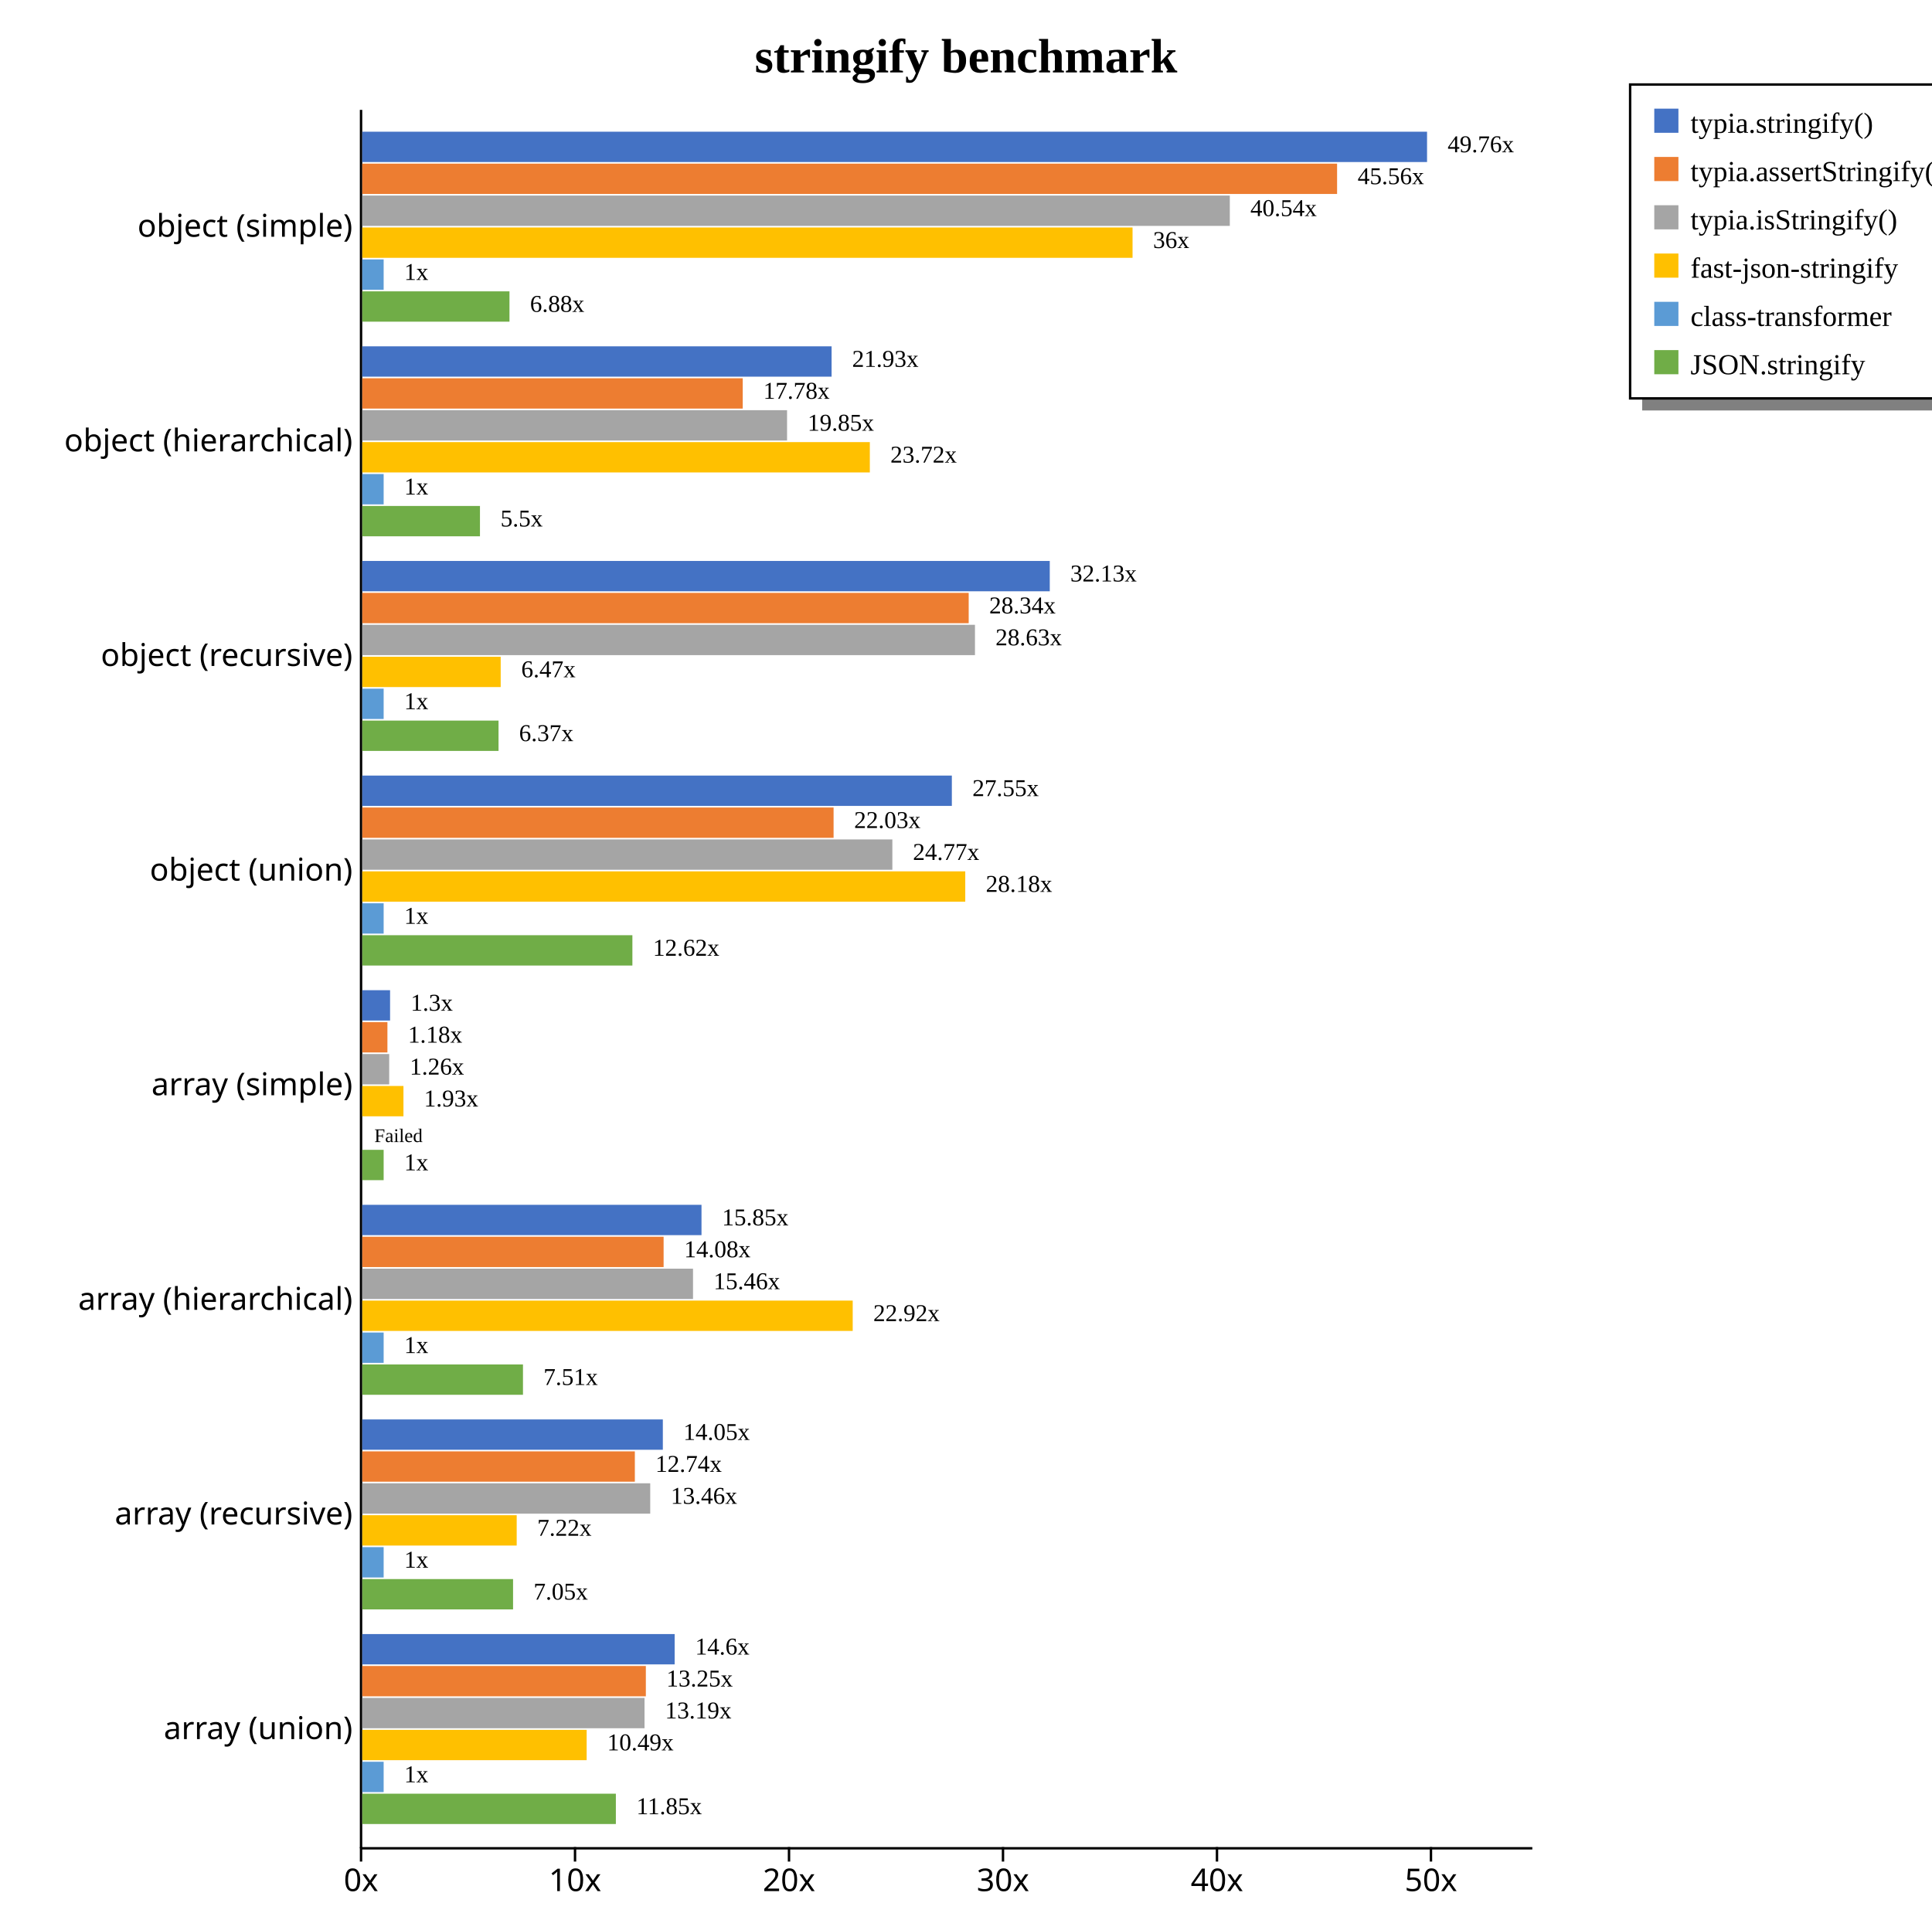
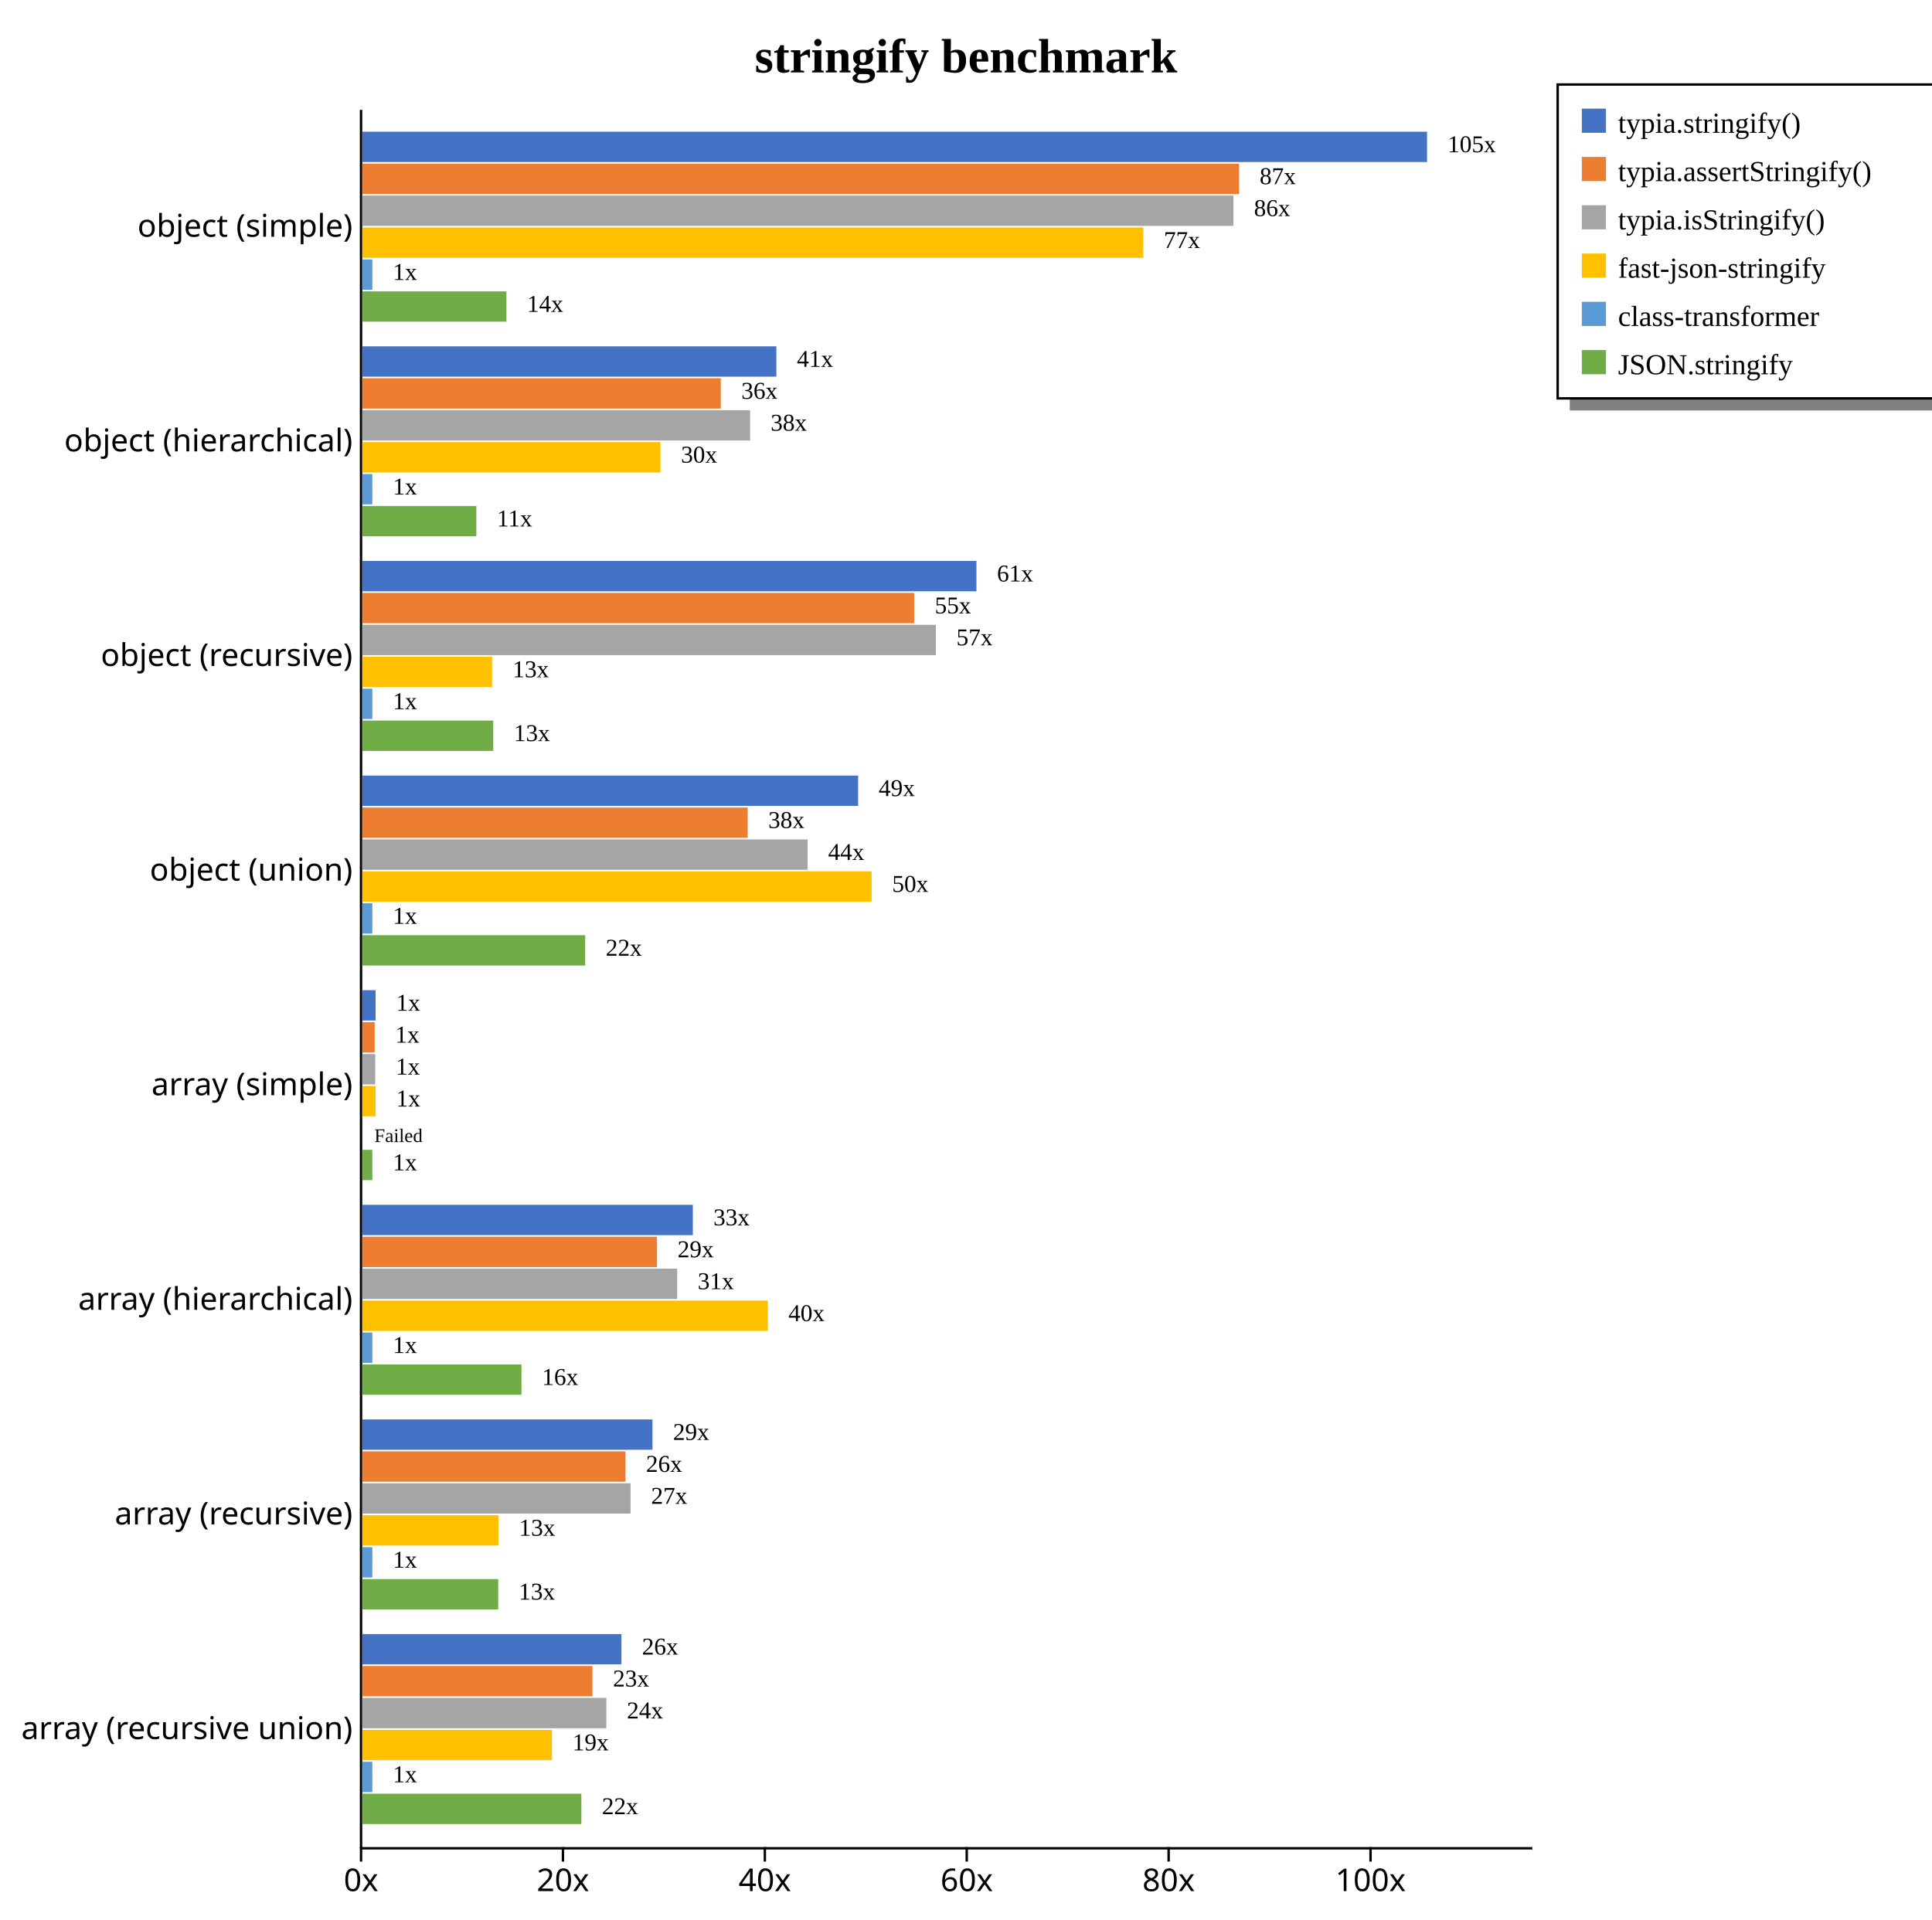
<svg xmlns="http://www.w3.org/2000/svg" width="800" height="795" style="background-color: white;">
  <g class="y axis" transform="translate(149,45)" fill="none" font-size="10" font-family="sans-serif" text-anchor="end" style="font-size: 13px;">
    <path class="domain" stroke="currentColor" d="M0.5,0.5V720.5" />
    <g class="tick" opacity="1" transform="translate(0,48.88889)" style="font-size: 13px;">
      <line stroke="currentColor" x2="0" />
      <text fill="currentColor" x="-3" dy="0.32em">object (simple)    </text>
    </g>
    <g class="tick" opacity="1" transform="translate(0,137.7778)" style="font-size: 13px;">
      <line stroke="currentColor" x2="0" />
      <text fill="currentColor" x="-3" dy="0.32em">object (hierarchical)    </text>
    </g>
    <g class="tick" opacity="1" transform="translate(0,226.6667)" style="font-size: 13px;">
      <line stroke="currentColor" x2="0" />
      <text fill="currentColor" x="-3" dy="0.32em">object (recursive)    </text>
    </g>
    <g class="tick" opacity="1" transform="translate(0,315.5556)" style="font-size: 13px;">
      <line stroke="currentColor" x2="0" />
      <text fill="currentColor" x="-3" dy="0.32em">object (union)    </text>
    </g>
    <g class="tick" opacity="1" transform="translate(0,404.4444)" style="font-size: 13px;">
      <line stroke="currentColor" x2="0" />
      <text fill="currentColor" x="-3" dy="0.32em">array (simple)    </text>
    </g>
    <g class="tick" opacity="1" transform="translate(0,493.3333)" style="font-size: 13px;">
      <line stroke="currentColor" x2="0" />
      <text fill="currentColor" x="-3" dy="0.32em">array (hierarchical)    </text>
    </g>
    <g class="tick" opacity="1" transform="translate(0,582.2222)" style="font-size: 13px;">
      <line stroke="currentColor" x2="0" />
      <text fill="currentColor" x="-3" dy="0.32em">array (recursive)    </text>
    </g>
    <g class="tick" opacity="1" transform="translate(0,671.1111)" style="font-size: 13px;">
      <line stroke="currentColor" x2="0" />
-       <text fill="currentColor" x="-3" dy="0.32em">array (union)    </text>
+       <text fill="currentColor" x="-3" dy="0.32em">array (recursive union)    </text>
    </g>
  </g>
  <g class="x axis" transform="translate(149,765)" fill="none" font-size="10" font-family="sans-serif" text-anchor="middle" style="font-size: 13px;">
    <path class="domain" stroke="currentColor" d="M0.5,0.5H485.5" />
    <g class="tick" opacity="1" transform="translate(0.5,0)" style="font-size: 13px;">
      <line stroke="currentColor" y2="6" />
      <text fill="currentColor" y="9" dy="0.71em">0x</text>
    </g>
-     <g class="tick" opacity="1" transform="translate(89.10618,0)" style="font-size: 13px;">
-       <line stroke="currentColor" y2="6" />
-       <text fill="currentColor" y="9" dy="0.71em">10x</text>
-     </g>
-     <g class="tick" opacity="1" transform="translate(177.7124,0)" style="font-size: 13px;">
+     <g class="tick" opacity="1" transform="translate(84.10248,0)" style="font-size: 13px;">
      <line stroke="currentColor" y2="6" />
      <text fill="currentColor" y="9" dy="0.71em">20x</text>
    </g>
-     <g class="tick" opacity="1" transform="translate(266.3186,0)" style="font-size: 13px;">
-       <line stroke="currentColor" y2="6" />
-       <text fill="currentColor" y="9" dy="0.71em">30x</text>
-     </g>
-     <g class="tick" opacity="1" transform="translate(354.9247,0)" style="font-size: 13px;">
+     <g class="tick" opacity="1" transform="translate(167.705,0)" style="font-size: 13px;">
      <line stroke="currentColor" y2="6" />
      <text fill="currentColor" y="9" dy="0.71em">40x</text>
    </g>
-     <g class="tick" opacity="1" transform="translate(443.5309,0)" style="font-size: 13px;">
-       <line stroke="currentColor" y2="6" />
-       <text fill="currentColor" y="9" dy="0.71em">50x</text>
+     <g class="tick" opacity="1" transform="translate(251.3074,0)" style="font-size: 13px;">
+       <line stroke="currentColor" y2="6" />
+       <text fill="currentColor" y="9" dy="0.71em">60x</text>
+     </g>
+     <g class="tick" opacity="1" transform="translate(334.9099,0)" style="font-size: 13px;">
+       <line stroke="currentColor" y2="6" />
+       <text fill="currentColor" y="9" dy="0.71em">80x</text>
+     </g>
+     <g class="tick" opacity="1" transform="translate(418.5124,0)" style="font-size: 13px;">
+       <line stroke="currentColor" y2="6" />
+       <text fill="currentColor" y="9" dy="0.71em">100x</text>
    </g>
  </g>
  <text transform="translate(400, 30)" style="text-anchor: middle; font-size: 20px; font-weight: bold;">stringify benchmark</text>
-   <rect x="680" y="165" width="200" height="5" fill="gray" />
-   <rect x="675" y="35" width="200" height="130" fill="none" stroke="black" />
-   <rect x="685" y="45" width="10" height="10" style="fill: #4472c4;" />
-   <text x="700" y="55" style="font-size: 12px;">typia.stringify()</text>
-   <rect x="685" y="65" width="10" height="10" style="fill: #ed7d31;" />
-   <text x="700" y="75" style="font-size: 12px;">typia.assertStringify()</text>
-   <rect x="685" y="85" width="10" height="10" style="fill: #a5a5a5;" />
-   <text x="700" y="95" style="font-size: 12px;">typia.isStringify()</text>
-   <rect x="685" y="105" width="10" height="10" style="fill: #ffc000;" />
-   <text x="700" y="115" style="font-size: 12px;">fast-json-stringify</text>
-   <rect x="685" y="125" width="10" height="10" style="fill: #5b9bd5;" />
-   <text x="700" y="135" style="font-size: 12px;">class-transformer</text>
-   <rect x="685" y="145" width="10" height="10" style="fill: #70ad47;" />
-   <text x="700" y="155" style="font-size: 12px;">JSON.stringify</text>
+   <rect x="650" y="165" width="230" height="5" fill="gray" />
+   <rect x="645" y="35" width="230" height="130" fill="none" stroke="black" />
+   <rect x="655" y="45" width="10" height="10" style="fill: #4472c4;" />
+   <text x="670" y="55" style="font-size: 12px;">typia.stringify()</text>
+   <rect x="655" y="65" width="10" height="10" style="fill: #ed7d31;" />
+   <text x="670" y="75" style="font-size: 12px;">typia.assertStringify()</text>
+   <rect x="655" y="85" width="10" height="10" style="fill: #a5a5a5;" />
+   <text x="670" y="95" style="font-size: 12px;">typia.isStringify()</text>
+   <rect x="655" y="105" width="10" height="10" style="fill: #ffc000;" />
+   <text x="670" y="115" style="font-size: 12px;">fast-json-stringify</text>
+   <rect x="655" y="125" width="10" height="10" style="fill: #5b9bd5;" />
+   <text x="670" y="135" style="font-size: 12px;">class-transformer</text>
+   <rect x="655" y="145" width="10" height="10" style="fill: #70ad47;" />
+   <text x="670" y="155" style="font-size: 12px;">JSON.stringify</text>
  <g style="font-size: 13px;">
    <g style="font-size: 13px;">
      <rect x="150" y="54.55" width="440.909" height="12.562" fill="#4472c4" />
-       <rect x="150" y="67.773" width="403.659" height="12.562" fill="#ed7d31" />
-       <rect x="150" y="80.996" width="359.238" height="12.562" fill="#a5a5a5" />
-       <rect x="150" y="94.219" width="318.964" height="12.562" fill="#ffc000" />
-       <rect x="150" y="107.443" width="8.861" height="12.562" fill="#5b9bd5" />
-       <rect x="150" y="120.666" width="60.964" height="12.562" fill="#70ad47" />
-       <text class="label" x="599.409" y="63.05" font-size="10px">49.76x</text>
-       <text class="label" x="562.159" y="76.273" font-size="10px">45.56x</text>
-       <text class="label" x="517.738" y="89.496" font-size="10px">40.54x</text>
-       <text class="label" x="477.464" y="102.719" font-size="10px">36x</text>
-       <text class="label" x="167.361" y="115.943" font-size="10px">1x</text>
-       <text class="label" x="219.464" y="129.166" font-size="10px">6.88x</text>
+       <rect x="150" y="67.773" width="363.095" height="12.562" fill="#ed7d31" />
+       <rect x="150" y="80.996" width="360.746" height="12.562" fill="#a5a5a5" />
+       <rect x="150" y="94.219" width="323.411" height="12.562" fill="#ffc000" />
+       <rect x="150" y="107.443" width="4.18" height="12.562" fill="#5b9bd5" />
+       <rect x="150" y="120.666" width="59.702" height="12.562" fill="#70ad47" />
+       <text class="label" x="599.409" y="63.05" font-size="10px">105x</text>
+       <text class="label" x="521.595" y="76.273" font-size="10px">87x</text>
+       <text class="label" x="519.246" y="89.496" font-size="10px">86x</text>
+       <text class="label" x="481.911" y="102.719" font-size="10px">77x</text>
+       <text class="label" x="162.68" y="115.943" font-size="10px">1x</text>
+       <text class="label" x="218.202" y="129.166" font-size="10px">14x</text>
      <text class="label" x="595.909" y="64.55" font-size="8px" />
-       <text class="label" x="558.659" y="77.773" font-size="8px" />
-       <text class="label" x="514.238" y="90.996" font-size="8px" />
-       <text class="label" x="473.964" y="104.219" font-size="8px" />
-       <text class="label" x="163.861" y="117.443" font-size="8px" />
-       <text class="label" x="215.964" y="130.666" font-size="8px" />
-     </g>
-     <g style="font-size: 13px;">
-       <rect x="150" y="143.439" width="194.344" height="12.562" fill="#4472c4" />
-       <rect x="150" y="156.662" width="157.548" height="12.562" fill="#ed7d31" />
-       <rect x="150" y="169.885" width="175.904" height="12.562" fill="#a5a5a5" />
-       <rect x="150" y="183.108" width="210.179" height="12.562" fill="#ffc000" />
-       <rect x="150" y="196.331" width="8.861" height="12.562" fill="#5b9bd5" />
-       <rect x="150" y="209.555" width="48.745" height="12.562" fill="#70ad47" />
-       <text class="label" x="352.844" y="151.939" font-size="10px">21.93x</text>
-       <text class="label" x="316.048" y="165.162" font-size="10px">17.78x</text>
-       <text class="label" x="334.404" y="178.385" font-size="10px">19.85x</text>
-       <text class="label" x="368.679" y="191.608" font-size="10px">23.72x</text>
-       <text class="label" x="167.361" y="204.831" font-size="10px">1x</text>
-       <text class="label" x="207.245" y="218.055" font-size="10px">5.5x</text>
-       <text class="label" x="349.344" y="153.439" font-size="8px" />
-       <text class="label" x="312.548" y="166.662" font-size="8px" />
-       <text class="label" x="330.904" y="179.885" font-size="8px" />
-       <text class="label" x="365.179" y="193.108" font-size="8px" />
-       <text class="label" x="163.861" y="206.331" font-size="8px" />
-       <text class="label" x="203.745" y="219.555" font-size="8px" />
-     </g>
-     <g style="font-size: 13px;">
-       <rect x="150" y="232.328" width="284.688" height="12.562" fill="#4472c4" />
-       <rect x="150" y="245.551" width="251.114" height="12.562" fill="#ed7d31" />
-       <rect x="150" y="258.774" width="253.716" height="12.562" fill="#a5a5a5" />
-       <rect x="150" y="271.997" width="57.328" height="12.562" fill="#ffc000" />
-       <rect x="150" y="285.22" width="8.861" height="12.562" fill="#5b9bd5" />
-       <rect x="150" y="298.444" width="56.434" height="12.562" fill="#70ad47" />
-       <text class="label" x="443.188" y="240.828" font-size="10px">32.13x</text>
-       <text class="label" x="409.614" y="254.051" font-size="10px">28.34x</text>
-       <text class="label" x="412.216" y="267.274" font-size="10px">28.63x</text>
-       <text class="label" x="215.828" y="280.497" font-size="10px">6.47x</text>
-       <text class="label" x="167.361" y="293.72" font-size="10px">1x</text>
-       <text class="label" x="214.934" y="306.944" font-size="10px">6.37x</text>
-       <text class="label" x="439.688" y="242.328" font-size="8px" />
-       <text class="label" x="406.114" y="255.551" font-size="8px" />
-       <text class="label" x="408.716" y="268.774" font-size="8px" />
-       <text class="label" x="212.328" y="281.997" font-size="8px" />
-       <text class="label" x="163.861" y="295.22" font-size="8px" />
-       <text class="label" x="211.434" y="308.444" font-size="8px" />
-     </g>
-     <g style="font-size: 13px;">
-       <rect x="150" y="321.217" width="244.139" height="12.562" fill="#4472c4" />
-       <rect x="150" y="334.44" width="195.168" height="12.562" fill="#ed7d31" />
-       <rect x="150" y="347.663" width="219.506" height="12.562" fill="#a5a5a5" />
-       <rect x="150" y="360.886" width="249.693" height="12.562" fill="#ffc000" />
-       <rect x="150" y="374.109" width="8.861" height="12.562" fill="#5b9bd5" />
-       <rect x="150" y="387.332" width="111.861" height="12.562" fill="#70ad47" />
-       <text class="label" x="402.639" y="329.717" font-size="10px">27.55x</text>
-       <text class="label" x="353.668" y="342.94" font-size="10px">22.03x</text>
-       <text class="label" x="378.006" y="356.163" font-size="10px">24.77x</text>
-       <text class="label" x="408.193" y="369.386" font-size="10px">28.18x</text>
-       <text class="label" x="167.361" y="382.609" font-size="10px">1x</text>
-       <text class="label" x="270.361" y="395.832" font-size="10px">12.62x</text>
-       <text class="label" x="399.139" y="331.217" font-size="8px" />
-       <text class="label" x="350.168" y="344.44" font-size="8px" />
-       <text class="label" x="374.506" y="357.663" font-size="8px" />
-       <text class="label" x="404.693" y="370.886" font-size="8px" />
-       <text class="label" x="163.861" y="384.109" font-size="8px" />
-       <text class="label" x="266.861" y="397.332" font-size="8px" />
-     </g>
-     <g style="font-size: 13px;">
-       <rect x="150" y="410.106" width="11.523" height="12.562" fill="#4472c4" />
-       <rect x="150" y="423.329" width="10.424" height="12.562" fill="#ed7d31" />
-       <rect x="150" y="436.552" width="11.157" height="12.562" fill="#a5a5a5" />
-       <rect x="150" y="449.775" width="17.062" height="12.562" fill="#ffc000" />
+       <text class="label" x="518.095" y="77.773" font-size="8px" />
+       <text class="label" x="515.746" y="90.996" font-size="8px" />
+       <text class="label" x="478.411" y="104.219" font-size="8px" />
+       <text class="label" x="159.18" y="117.443" font-size="8px" />
+       <text class="label" x="214.702" y="130.666" font-size="8px" />
+     </g>
+     <g style="font-size: 13px;">
+       <rect x="150" y="143.439" width="171.477" height="12.562" fill="#4472c4" />
+       <rect x="150" y="156.662" width="148.465" height="12.562" fill="#ed7d31" />
+       <rect x="150" y="169.885" width="160.607" height="12.562" fill="#a5a5a5" />
+       <rect x="150" y="183.108" width="123.482" height="12.562" fill="#ffc000" />
+       <rect x="150" y="196.331" width="4.18" height="12.562" fill="#5b9bd5" />
+       <rect x="150" y="209.555" width="47.244" height="12.562" fill="#70ad47" />
+       <text class="label" x="329.977" y="151.939" font-size="10px">41x</text>
+       <text class="label" x="306.965" y="165.162" font-size="10px">36x</text>
+       <text class="label" x="319.107" y="178.385" font-size="10px">38x</text>
+       <text class="label" x="281.982" y="191.608" font-size="10px">30x</text>
+       <text class="label" x="162.68" y="204.831" font-size="10px">1x</text>
+       <text class="label" x="205.744" y="218.055" font-size="10px">11x</text>
+       <text class="label" x="326.477" y="153.439" font-size="8px" />
+       <text class="label" x="303.465" y="166.662" font-size="8px" />
+       <text class="label" x="315.607" y="179.885" font-size="8px" />
+       <text class="label" x="278.482" y="193.108" font-size="8px" />
+       <text class="label" x="159.18" y="206.331" font-size="8px" />
+       <text class="label" x="202.244" y="219.555" font-size="8px" />
+     </g>
+     <g style="font-size: 13px;">
+       <rect x="150" y="232.328" width="254.33" height="12.562" fill="#4472c4" />
+       <rect x="150" y="245.551" width="228.57" height="12.562" fill="#ed7d31" />
+       <rect x="150" y="258.774" width="237.531" height="12.562" fill="#a5a5a5" />
+       <rect x="150" y="271.997" width="53.768" height="12.562" fill="#ffc000" />
+       <rect x="150" y="285.22" width="4.18" height="12.562" fill="#5b9bd5" />
+       <rect x="150" y="298.444" width="54.246" height="12.562" fill="#70ad47" />
+       <text class="label" x="412.83" y="240.828" font-size="10px">61x</text>
+       <text class="label" x="387.07" y="254.051" font-size="10px">55x</text>
+       <text class="label" x="396.031" y="267.274" font-size="10px">57x</text>
+       <text class="label" x="212.268" y="280.497" font-size="10px">13x</text>
+       <text class="label" x="162.68" y="293.72" font-size="10px">1x</text>
+       <text class="label" x="212.746" y="306.944" font-size="10px">13x</text>
+       <text class="label" x="409.33" y="242.328" font-size="8px" />
+       <text class="label" x="383.57" y="255.551" font-size="8px" />
+       <text class="label" x="392.531" y="268.774" font-size="8px" />
+       <text class="label" x="208.768" y="281.997" font-size="8px" />
+       <text class="label" x="159.18" y="295.22" font-size="8px" />
+       <text class="label" x="209.246" y="308.444" font-size="8px" />
+     </g>
+     <g style="font-size: 13px;">
+       <rect x="150" y="321.217" width="205.332" height="12.562" fill="#4472c4" />
+       <rect x="150" y="334.44" width="159.61" height="12.562" fill="#ed7d31" />
+       <rect x="150" y="347.663" width="184.396" height="12.562" fill="#a5a5a5" />
+       <rect x="150" y="360.886" width="210.909" height="12.562" fill="#ffc000" />
+       <rect x="150" y="374.109" width="4.18" height="12.562" fill="#5b9bd5" />
+       <rect x="150" y="387.332" width="92.319" height="12.562" fill="#70ad47" />
+       <text class="label" x="363.832" y="329.717" font-size="10px">49x</text>
+       <text class="label" x="318.11" y="342.94" font-size="10px">38x</text>
+       <text class="label" x="342.896" y="356.163" font-size="10px">44x</text>
+       <text class="label" x="369.409" y="369.386" font-size="10px">50x</text>
+       <text class="label" x="162.68" y="382.609" font-size="10px">1x</text>
+       <text class="label" x="250.819" y="395.832" font-size="10px">22x</text>
+       <text class="label" x="360.332" y="331.217" font-size="8px" />
+       <text class="label" x="314.61" y="344.44" font-size="8px" />
+       <text class="label" x="339.396" y="357.663" font-size="8px" />
+       <text class="label" x="365.909" y="370.886" font-size="8px" />
+       <text class="label" x="159.18" y="384.109" font-size="8px" />
+       <text class="label" x="247.319" y="397.332" font-size="8px" />
+     </g>
+     <g style="font-size: 13px;">
+       <rect x="150" y="410.106" width="5.522" height="12.562" fill="#4472c4" />
+       <rect x="150" y="423.329" width="5.152" height="12.562" fill="#ed7d31" />
+       <rect x="150" y="436.552" width="5.373" height="12.562" fill="#a5a5a5" />
+       <rect x="150" y="449.775" width="5.535" height="12.562" fill="#ffc000" />
      <rect x="150" y="462.998" width="0" height="12.562" fill="#5b9bd5" />
-       <rect x="150" y="476.221" width="8.861" height="12.562" fill="#70ad47" />
-       <text class="label" x="170.023" y="418.606" font-size="10px">1.3x</text>
-       <text class="label" x="168.924" y="431.829" font-size="10px">1.18x</text>
-       <text class="label" x="169.657" y="445.052" font-size="10px">1.26x</text>
-       <text class="label" x="175.562" y="458.275" font-size="10px">1.93x</text>
+       <rect x="150" y="476.221" width="4.18" height="12.562" fill="#70ad47" />
+       <text class="label" x="164.022" y="418.606" font-size="10px">1x</text>
+       <text class="label" x="163.652" y="431.829" font-size="10px">1x</text>
+       <text class="label" x="163.873" y="445.052" font-size="10px">1x</text>
+       <text class="label" x="164.035" y="458.275" font-size="10px">1x</text>
      <text class="label" x="158.5" y="471.498" font-size="10px" />
-       <text class="label" x="167.361" y="484.721" font-size="10px">1x</text>
-       <text class="label" x="166.523" y="420.106" font-size="8px" />
-       <text class="label" x="165.424" y="433.329" font-size="8px" />
-       <text class="label" x="166.157" y="446.552" font-size="8px" />
-       <text class="label" x="172.062" y="459.775" font-size="8px" />
+       <text class="label" x="162.68" y="484.721" font-size="10px">1x</text>
+       <text class="label" x="160.522" y="420.106" font-size="8px" />
+       <text class="label" x="160.152" y="433.329" font-size="8px" />
+       <text class="label" x="160.373" y="446.552" font-size="8px" />
+       <text class="label" x="160.535" y="459.775" font-size="8px" />
      <text class="label" x="155" y="472.998" font-size="8px">Failed</text>
-       <text class="label" x="163.861" y="486.221" font-size="8px" />
-     </g>
-     <g style="font-size: 13px;">
-       <rect x="150" y="498.994" width="140.476" height="12.562" fill="#4472c4" />
-       <rect x="150" y="512.218" width="124.786" height="12.562" fill="#ed7d31" />
-       <rect x="150" y="525.441" width="136.963" height="12.562" fill="#a5a5a5" />
-       <rect x="150" y="538.664" width="203.089" height="12.562" fill="#ffc000" />
-       <rect x="150" y="551.887" width="8.861" height="12.562" fill="#5b9bd5" />
-       <rect x="150" y="565.11" width="66.552" height="12.562" fill="#70ad47" />
-       <text class="label" x="298.976" y="507.494" font-size="10px">15.85x</text>
-       <text class="label" x="283.286" y="520.718" font-size="10px">14.08x</text>
-       <text class="label" x="295.463" y="533.941" font-size="10px">15.46x</text>
-       <text class="label" x="361.589" y="547.164" font-size="10px">22.92x</text>
-       <text class="label" x="167.361" y="560.387" font-size="10px">1x</text>
-       <text class="label" x="225.052" y="573.61" font-size="10px">7.51x</text>
-       <text class="label" x="295.476" y="508.994" font-size="8px" />
-       <text class="label" x="279.786" y="522.218" font-size="8px" />
-       <text class="label" x="291.963" y="535.441" font-size="8px" />
-       <text class="label" x="358.089" y="548.664" font-size="8px" />
-       <text class="label" x="163.861" y="561.887" font-size="8px" />
-       <text class="label" x="221.552" y="575.11" font-size="8px" />
-     </g>
-     <g style="font-size: 13px;">
-       <rect x="150" y="587.883" width="124.467" height="12.562" fill="#4472c4" />
-       <rect x="150" y="601.107" width="112.876" height="12.562" fill="#ed7d31" />
-       <rect x="150" y="614.33" width="119.242" height="12.562" fill="#a5a5a5" />
-       <rect x="150" y="627.553" width="63.953" height="12.562" fill="#ffc000" />
-       <rect x="150" y="640.776" width="8.861" height="12.562" fill="#5b9bd5" />
-       <rect x="150" y="653.999" width="62.447" height="12.562" fill="#70ad47" />
-       <text class="label" x="282.967" y="596.383" font-size="10px">14.05x</text>
-       <text class="label" x="271.376" y="609.607" font-size="10px">12.74x</text>
-       <text class="label" x="277.742" y="622.83" font-size="10px">13.46x</text>
-       <text class="label" x="222.453" y="636.053" font-size="10px">7.22x</text>
-       <text class="label" x="167.361" y="649.276" font-size="10px">1x</text>
-       <text class="label" x="220.947" y="662.499" font-size="10px">7.05x</text>
-       <text class="label" x="279.467" y="597.883" font-size="8px" />
-       <text class="label" x="267.876" y="611.107" font-size="8px" />
-       <text class="label" x="274.242" y="624.33" font-size="8px" />
-       <text class="label" x="218.953" y="637.553" font-size="8px" />
-       <text class="label" x="163.861" y="650.776" font-size="8px" />
-       <text class="label" x="217.447" y="663.999" font-size="8px" />
-     </g>
-     <g style="font-size: 13px;">
-       <rect x="150" y="676.772" width="129.357" height="12.562" fill="#4472c4" />
-       <rect x="150" y="689.995" width="117.433" height="12.562" fill="#ed7d31" />
-       <rect x="150" y="703.219" width="116.885" height="12.562" fill="#a5a5a5" />
-       <rect x="150" y="716.442" width="92.92" height="12.562" fill="#ffc000" />
-       <rect x="150" y="729.665" width="8.861" height="12.562" fill="#5b9bd5" />
-       <rect x="150" y="742.888" width="105.017" height="12.562" fill="#70ad47" />
-       <text class="label" x="287.857" y="685.272" font-size="10px">14.6x</text>
-       <text class="label" x="275.933" y="698.495" font-size="10px">13.25x</text>
-       <text class="label" x="275.385" y="711.719" font-size="10px">13.19x</text>
-       <text class="label" x="251.42" y="724.942" font-size="10px">10.49x</text>
-       <text class="label" x="167.361" y="738.165" font-size="10px">1x</text>
-       <text class="label" x="263.517" y="751.388" font-size="10px">11.85x</text>
-       <text class="label" x="284.357" y="686.772" font-size="8px" />
-       <text class="label" x="272.433" y="699.995" font-size="8px" />
-       <text class="label" x="271.885" y="713.219" font-size="8px" />
-       <text class="label" x="247.92" y="726.442" font-size="8px" />
-       <text class="label" x="163.861" y="739.665" font-size="8px" />
-       <text class="label" x="260.017" y="752.888" font-size="8px" />
+       <text class="label" x="159.18" y="486.221" font-size="8px" />
+     </g>
+     <g style="font-size: 13px;">
+       <rect x="150" y="498.994" width="136.893" height="12.562" fill="#4472c4" />
+       <rect x="150" y="512.218" width="122.046" height="12.562" fill="#ed7d31" />
+       <rect x="150" y="525.441" width="130.4" height="12.562" fill="#a5a5a5" />
+       <rect x="150" y="538.664" width="167.949" height="12.562" fill="#ffc000" />
+       <rect x="150" y="551.887" width="4.18" height="12.562" fill="#5b9bd5" />
+       <rect x="150" y="565.11" width="65.932" height="12.562" fill="#70ad47" />
+       <text class="label" x="295.393" y="507.494" font-size="10px">33x</text>
+       <text class="label" x="280.546" y="520.718" font-size="10px">29x</text>
+       <text class="label" x="288.9" y="533.941" font-size="10px">31x</text>
+       <text class="label" x="326.449" y="547.164" font-size="10px">40x</text>
+       <text class="label" x="162.68" y="560.387" font-size="10px">1x</text>
+       <text class="label" x="224.432" y="573.61" font-size="10px">16x</text>
+       <text class="label" x="291.893" y="508.994" font-size="8px" />
+       <text class="label" x="277.046" y="522.218" font-size="8px" />
+       <text class="label" x="285.4" y="535.441" font-size="8px" />
+       <text class="label" x="322.949" y="548.664" font-size="8px" />
+       <text class="label" x="159.18" y="561.887" font-size="8px" />
+       <text class="label" x="220.932" y="575.11" font-size="8px" />
+     </g>
+     <g style="font-size: 13px;">
+       <rect x="150" y="587.883" width="120.181" height="12.562" fill="#4472c4" />
+       <rect x="150" y="601.107" width="108.99" height="12.562" fill="#ed7d31" />
+       <rect x="150" y="614.33" width="111.096" height="12.562" fill="#a5a5a5" />
+       <rect x="150" y="627.553" width="56.402" height="12.562" fill="#ffc000" />
+       <rect x="150" y="640.776" width="4.18" height="12.562" fill="#5b9bd5" />
+       <rect x="150" y="653.999" width="56.303" height="12.562" fill="#70ad47" />
+       <text class="label" x="278.681" y="596.383" font-size="10px">29x</text>
+       <text class="label" x="267.49" y="609.607" font-size="10px">26x</text>
+       <text class="label" x="269.596" y="622.83" font-size="10px">27x</text>
+       <text class="label" x="214.902" y="636.053" font-size="10px">13x</text>
+       <text class="label" x="162.68" y="649.276" font-size="10px">1x</text>
+       <text class="label" x="214.803" y="662.499" font-size="10px">13x</text>
+       <text class="label" x="275.181" y="597.883" font-size="8px" />
+       <text class="label" x="263.99" y="611.107" font-size="8px" />
+       <text class="label" x="266.096" y="624.33" font-size="8px" />
+       <text class="label" x="211.402" y="637.553" font-size="8px" />
+       <text class="label" x="159.18" y="650.776" font-size="8px" />
+       <text class="label" x="211.303" y="663.999" font-size="8px" />
+     </g>
+     <g style="font-size: 13px;">
+       <rect x="150" y="676.772" width="107.328" height="12.562" fill="#4472c4" />
+       <rect x="150" y="689.995" width="95.301" height="12.562" fill="#ed7d31" />
+       <rect x="150" y="703.219" width="101.075" height="12.562" fill="#a5a5a5" />
+       <rect x="150" y="716.442" width="78.544" height="12.562" fill="#ffc000" />
+       <rect x="150" y="729.665" width="4.18" height="12.562" fill="#5b9bd5" />
+       <rect x="150" y="742.888" width="90.731" height="12.562" fill="#70ad47" />
+       <text class="label" x="265.828" y="685.272" font-size="10px">26x</text>
+       <text class="label" x="253.801" y="698.495" font-size="10px">23x</text>
+       <text class="label" x="259.575" y="711.719" font-size="10px">24x</text>
+       <text class="label" x="237.044" y="724.942" font-size="10px">19x</text>
+       <text class="label" x="162.68" y="738.165" font-size="10px">1x</text>
+       <text class="label" x="249.231" y="751.388" font-size="10px">22x</text>
+       <text class="label" x="262.328" y="686.772" font-size="8px" />
+       <text class="label" x="250.301" y="699.995" font-size="8px" />
+       <text class="label" x="256.075" y="713.219" font-size="8px" />
+       <text class="label" x="233.544" y="726.442" font-size="8px" />
+       <text class="label" x="159.18" y="739.665" font-size="8px" />
+       <text class="label" x="245.731" y="752.888" font-size="8px" />
    </g>
  </g>
</svg>
